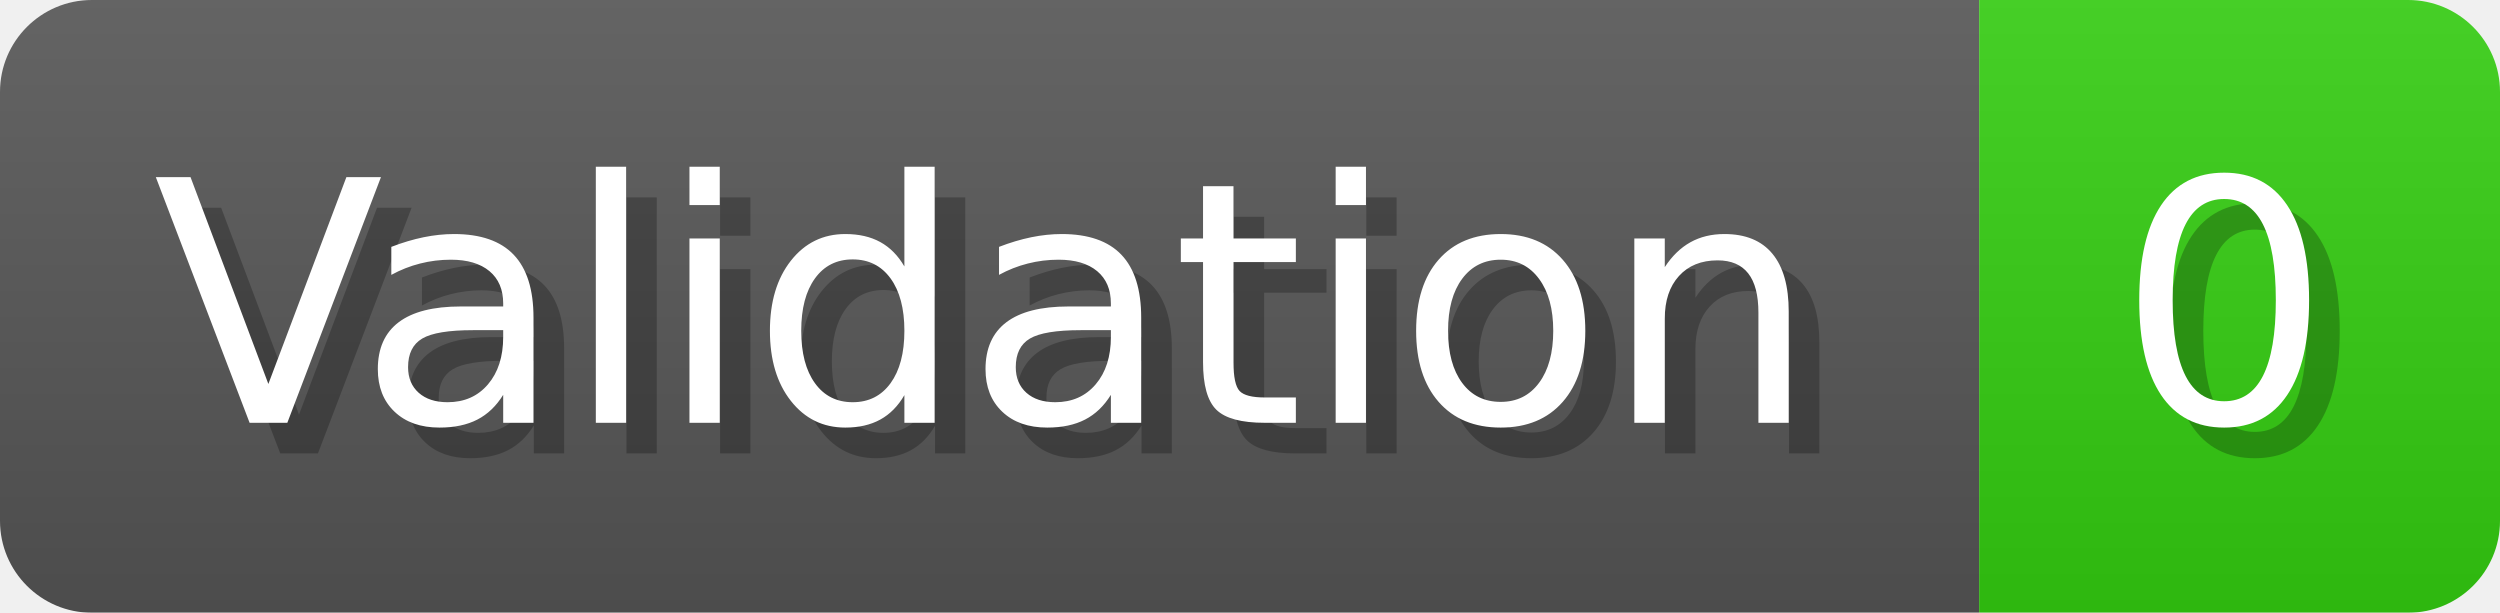
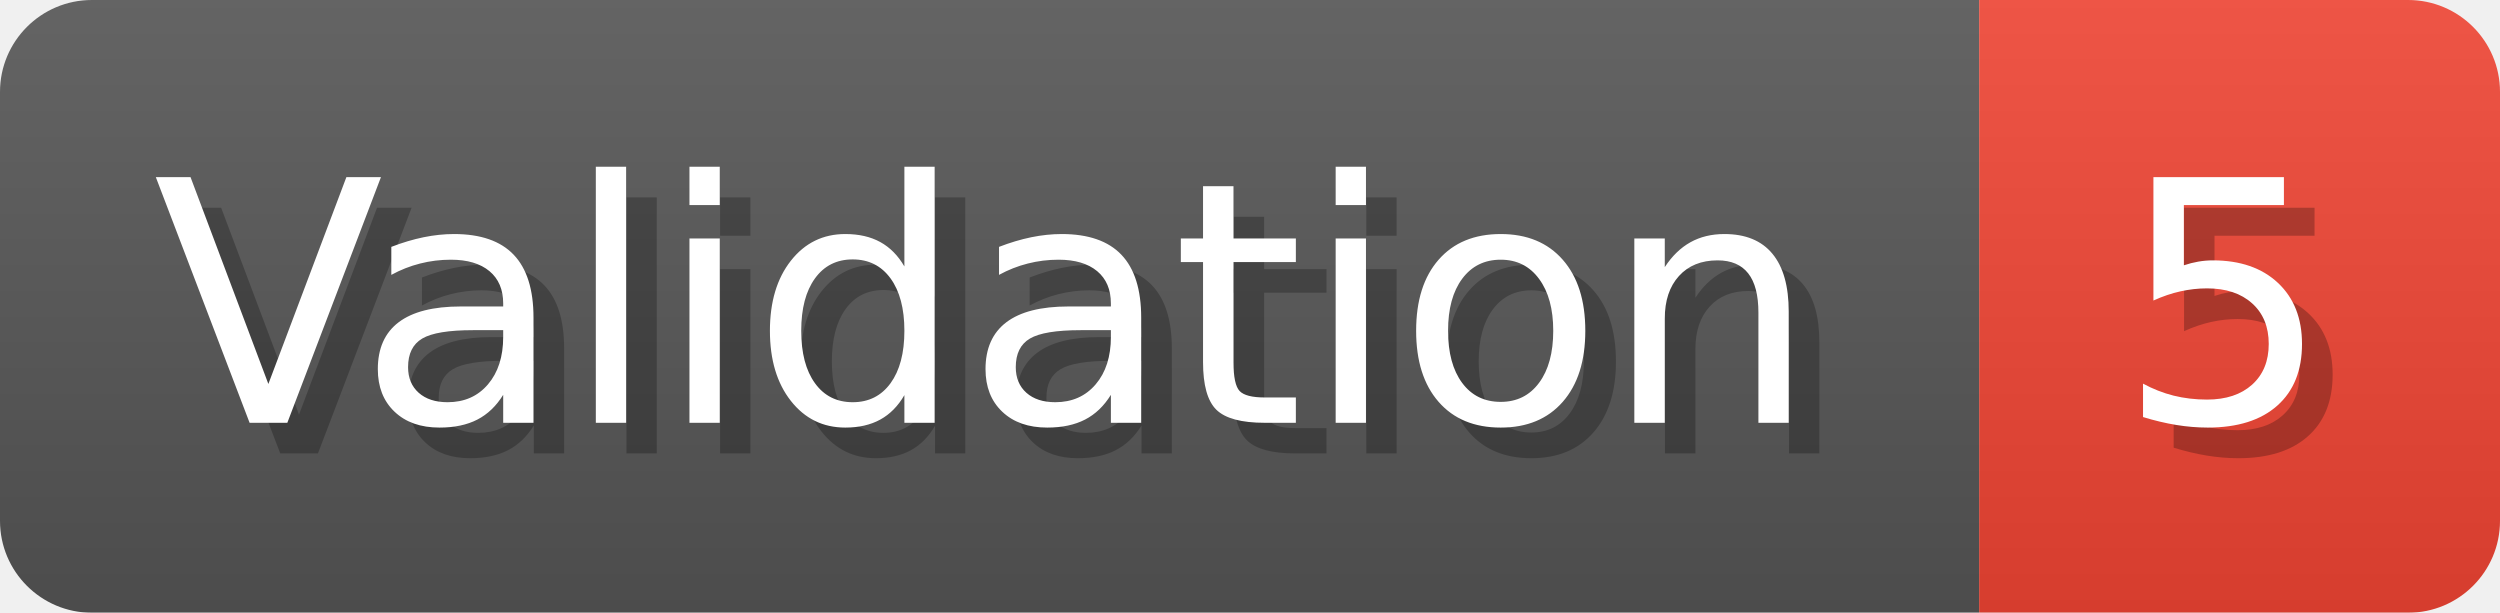
- <svg xmlns="http://www.w3.org/2000/svg" width="81.6" height="20" viewBox="0 0 816 200" role="img" aria-label="Validation: 0">
+ <svg xmlns="http://www.w3.org/2000/svg" width="81.6" height="20" viewBox="0 0 816 200" role="img" aria-label="Validation: 5">
  <linearGradient id="a" x2="0" y2="100%">
    <stop offset="0" stop-opacity=".1" stop-color="#EEE" />
    <stop offset="1" stop-opacity=".1" />
  </linearGradient>
  <mask id="m">
    <rect width="816" height="200" rx="30" fill="#FFF" />
  </mask>
  <g mask="url(#m)">
    <rect width="646" height="200" fill="#555" />
-     <rect width="170" height="200" fill="#3C1" x="646" />
+     <rect width="170" height="200" fill="#E43" x="646" />
    <rect width="816" height="200" fill="url(#a)" />
  </g>
  <g aria-hidden="true" fill="#fff" text-anchor="start" font-family="Verdana,DejaVu Sans,sans-serif" font-size="110">
    <text x="60" y="148" textLength="546" fill="#000" opacity="0.25">Validation</text>
    <text x="50" y="138" textLength="546">Validation</text>
-     <text x="701" y="148" textLength="70" fill="#000" opacity="0.25">0</text>
-     <text x="691" y="138" textLength="70">0</text>
+     <text x="701" y="148" textLength="70" fill="#000" opacity="0.25">5</text>
+     <text x="691" y="138" textLength="70">5</text>
  </g>
</svg>
